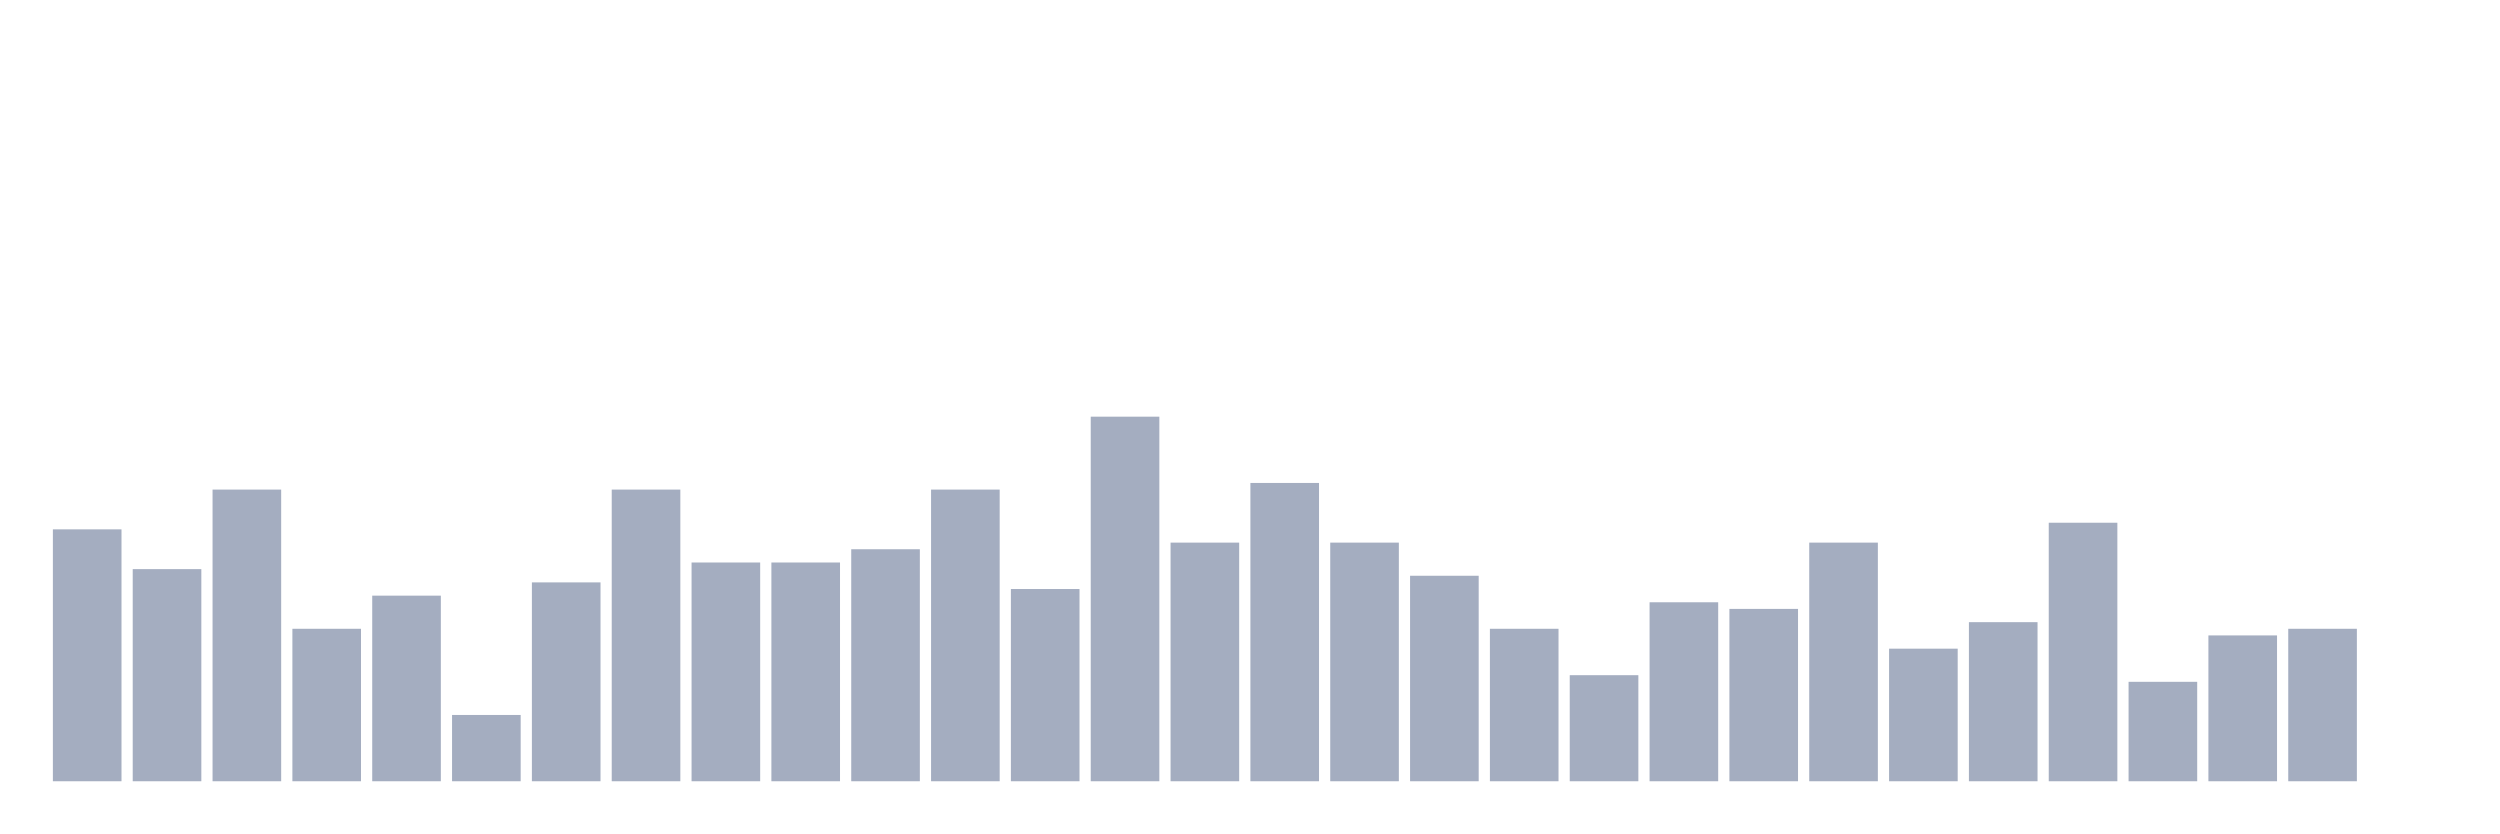
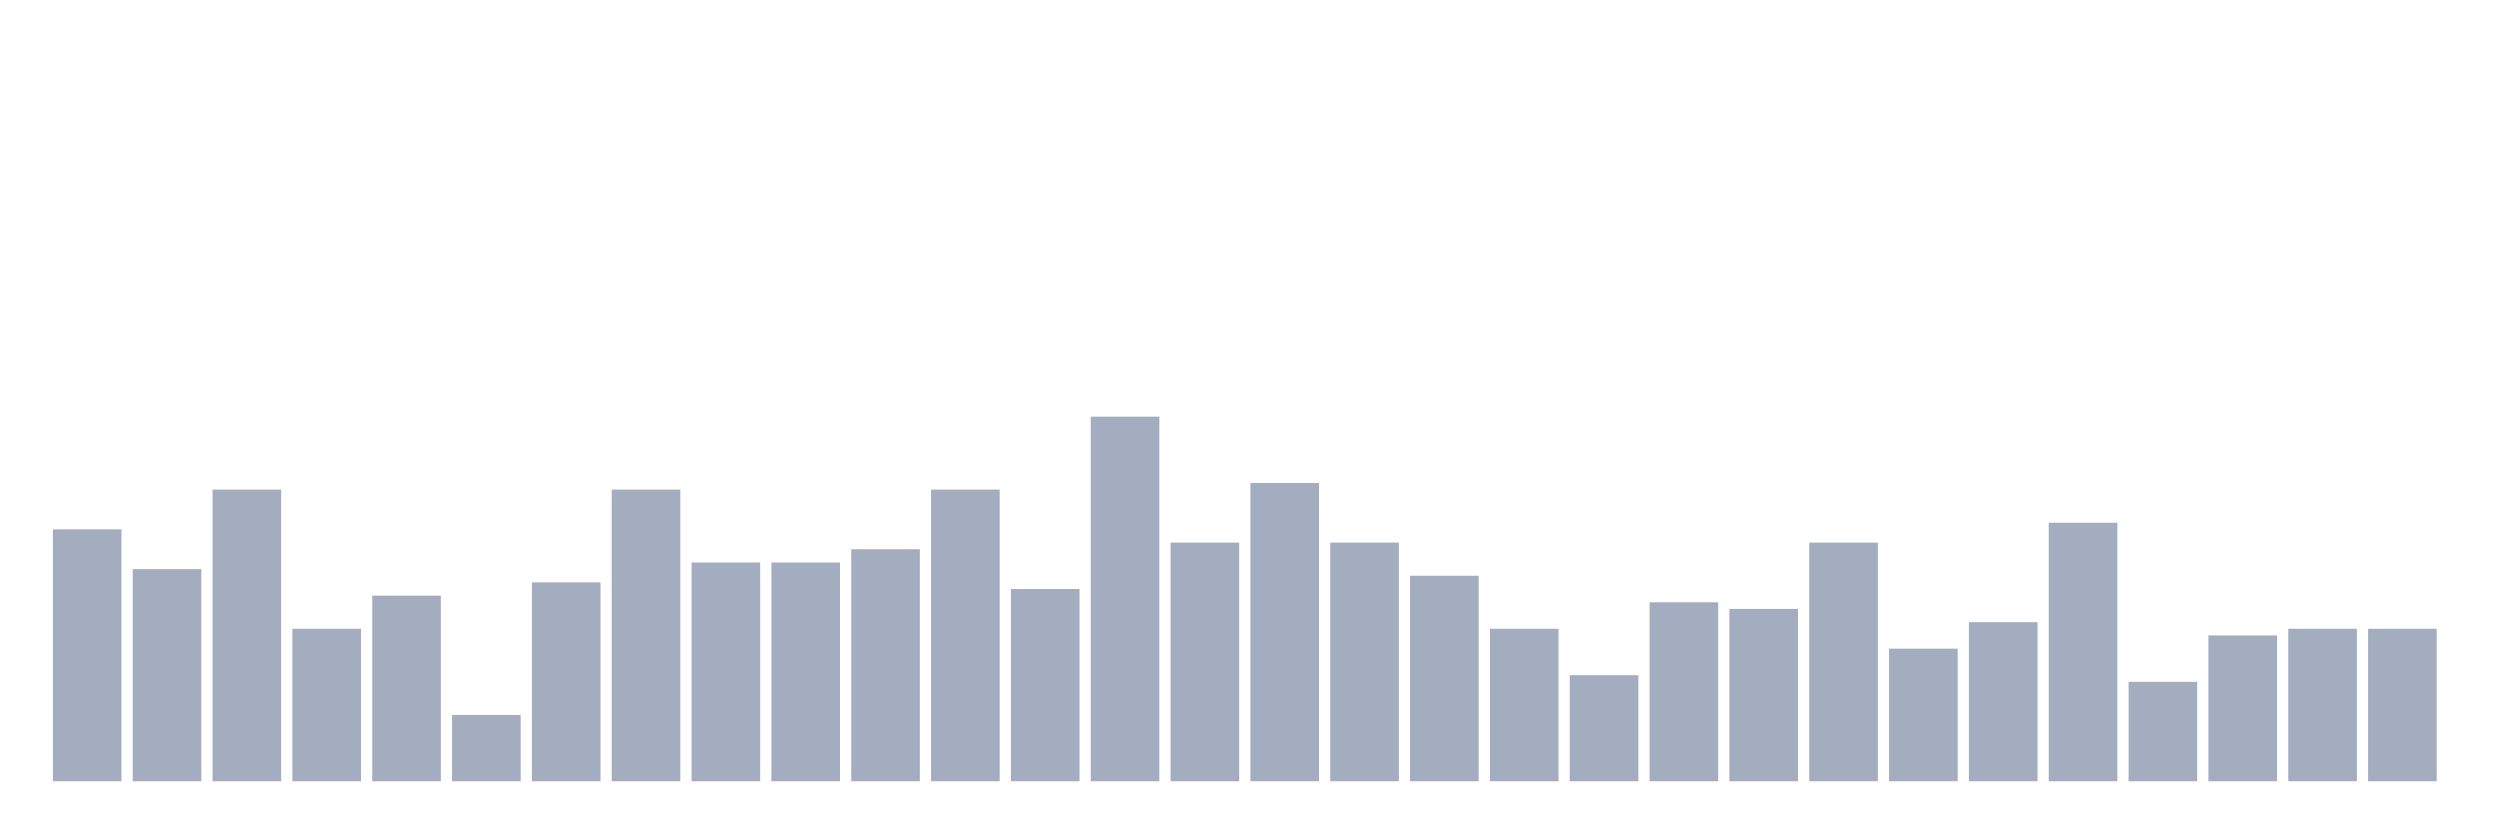
<svg xmlns="http://www.w3.org/2000/svg" viewBox="0 0 480 160">
  <g transform="translate(10,10)">
    <rect class="bar" x="0.153" width="13.175" y="91.636" height="48.364" fill="rgb(164,173,192)" />
    <rect class="bar" x="15.482" width="13.175" y="99.273" height="40.727" fill="rgb(164,173,192)" />
    <rect class="bar" x="30.81" width="13.175" y="84" height="56" fill="rgb(164,173,192)" />
    <rect class="bar" x="46.138" width="13.175" y="110.727" height="29.273" fill="rgb(164,173,192)" />
    <rect class="bar" x="61.466" width="13.175" y="104.364" height="35.636" fill="rgb(164,173,192)" />
    <rect class="bar" x="76.794" width="13.175" y="127.273" height="12.727" fill="rgb(164,173,192)" />
    <rect class="bar" x="92.123" width="13.175" y="101.818" height="38.182" fill="rgb(164,173,192)" />
    <rect class="bar" x="107.451" width="13.175" y="84" height="56" fill="rgb(164,173,192)" />
    <rect class="bar" x="122.779" width="13.175" y="98" height="42" fill="rgb(164,173,192)" />
    <rect class="bar" x="138.107" width="13.175" y="98" height="42" fill="rgb(164,173,192)" />
    <rect class="bar" x="153.436" width="13.175" y="95.455" height="44.545" fill="rgb(164,173,192)" />
    <rect class="bar" x="168.764" width="13.175" y="84" height="56" fill="rgb(164,173,192)" />
    <rect class="bar" x="184.092" width="13.175" y="103.091" height="36.909" fill="rgb(164,173,192)" />
    <rect class="bar" x="199.42" width="13.175" y="70" height="70" fill="rgb(164,173,192)" />
    <rect class="bar" x="214.748" width="13.175" y="94.182" height="45.818" fill="rgb(164,173,192)" />
    <rect class="bar" x="230.077" width="13.175" y="82.727" height="57.273" fill="rgb(164,173,192)" />
    <rect class="bar" x="245.405" width="13.175" y="94.182" height="45.818" fill="rgb(164,173,192)" />
    <rect class="bar" x="260.733" width="13.175" y="100.545" height="39.455" fill="rgb(164,173,192)" />
    <rect class="bar" x="276.061" width="13.175" y="110.727" height="29.273" fill="rgb(164,173,192)" />
    <rect class="bar" x="291.39" width="13.175" y="119.636" height="20.364" fill="rgb(164,173,192)" />
    <rect class="bar" x="306.718" width="13.175" y="105.636" height="34.364" fill="rgb(164,173,192)" />
    <rect class="bar" x="322.046" width="13.175" y="106.909" height="33.091" fill="rgb(164,173,192)" />
    <rect class="bar" x="337.374" width="13.175" y="94.182" height="45.818" fill="rgb(164,173,192)" />
    <rect class="bar" x="352.702" width="13.175" y="114.545" height="25.455" fill="rgb(164,173,192)" />
    <rect class="bar" x="368.031" width="13.175" y="109.455" height="30.545" fill="rgb(164,173,192)" />
    <rect class="bar" x="383.359" width="13.175" y="90.364" height="49.636" fill="rgb(164,173,192)" />
    <rect class="bar" x="398.687" width="13.175" y="120.909" height="19.091" fill="rgb(164,173,192)" />
    <rect class="bar" x="414.015" width="13.175" y="112" height="28" fill="rgb(164,173,192)" />
    <rect class="bar" x="429.344" width="13.175" y="110.727" height="29.273" fill="rgb(164,173,192)" />
-     <rect class="bar" x="444.672" width="13.175" y="140" height="0" fill="rgb(164,173,192)" />
+     <rect class="bar" x="444.672" width="13.175" y="110.727" height="29.273" fill="rgb(164,173,192)" />
  </g>
</svg>
